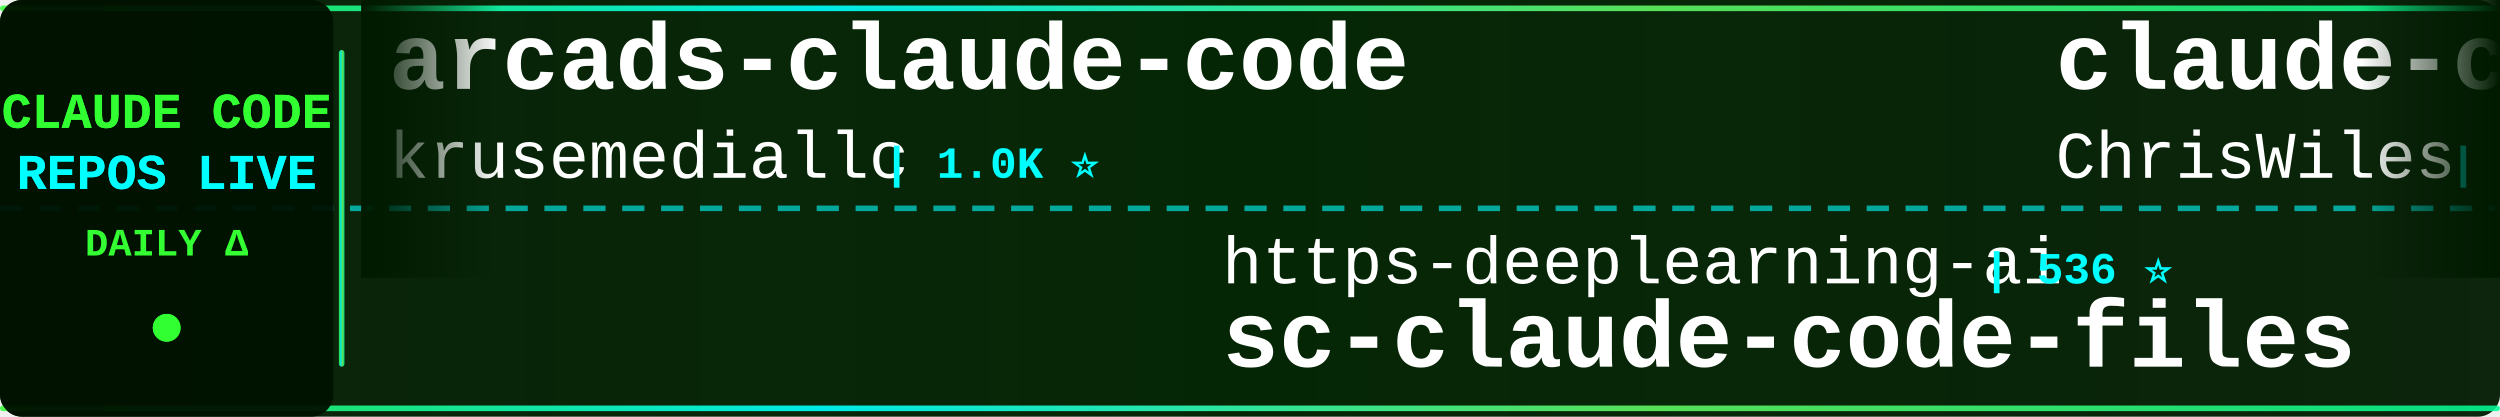
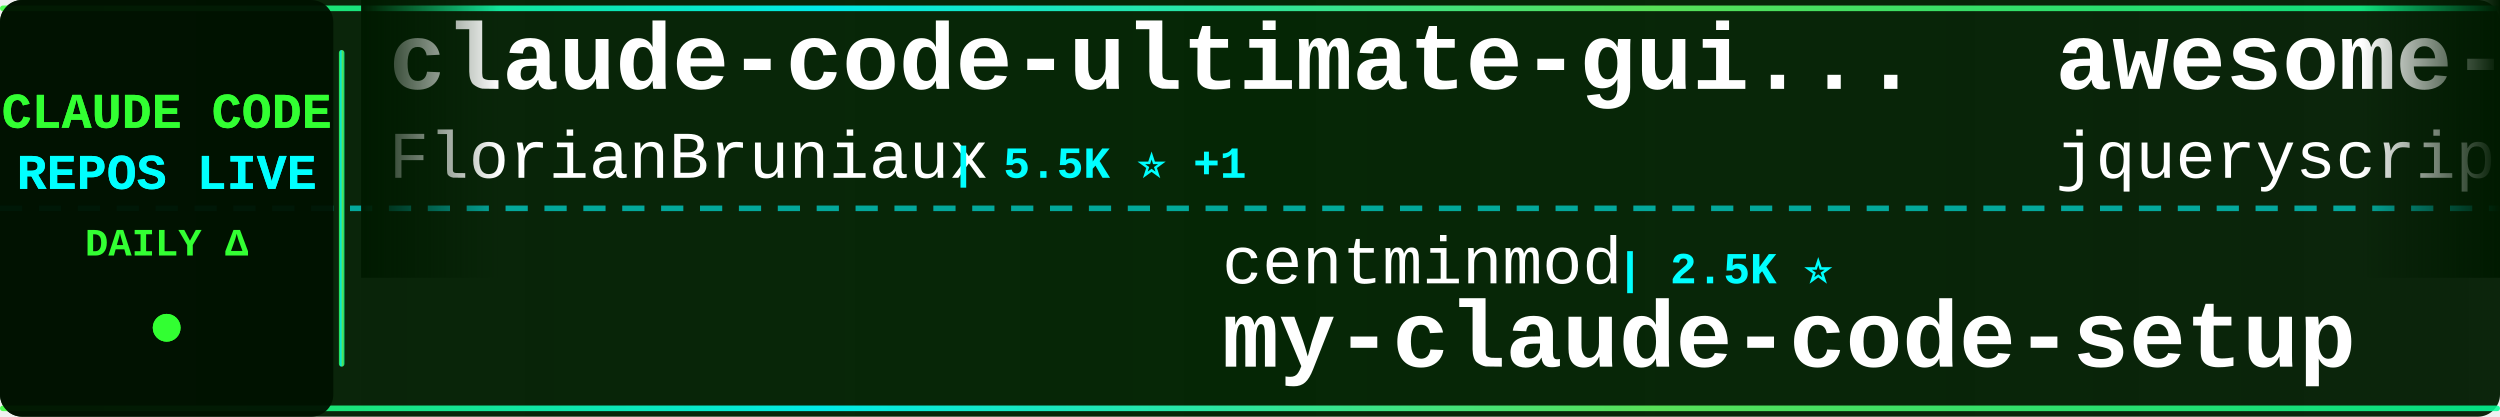
<svg xmlns="http://www.w3.org/2000/svg" width="900" height="150">
  <defs>
    <linearGradient id="tickerBg" x1="0%" y1="0%" x2="100%" y2="0%">
      <stop offset="0%" style="stop-color:#001a00;stop-opacity:0.95" />
      <stop offset="50%" style="stop-color:#002200;stop-opacity:0.98" />
      <stop offset="100%" style="stop-color:#001a00;stop-opacity:0.95" />
    </linearGradient>
    <linearGradient id="borderGrad" x1="0%" y1="0%" x2="100%" y2="0%">
      <stop offset="0%" style="stop-color:#33ff33;stop-opacity:0.85">
        <animate attributeName="stop-opacity" values="0.85;1;0.85" dur="2s" repeatCount="indefinite" />
      </stop>
      <stop offset="33%" style="stop-color:#00ffff;stop-opacity:0.9">
        <animate attributeName="stop-opacity" values="0.9;1;0.9" dur="2.2s" repeatCount="indefinite" />
      </stop>
      <stop offset="66%" style="stop-color:#66ff66;stop-opacity:0.85">
        <animate attributeName="stop-opacity" values="0.85;1;0.85" dur="1.8s" repeatCount="indefinite" />
      </stop>
      <stop offset="100%" style="stop-color:#00ff99;stop-opacity:0.85">
        <animate attributeName="stop-opacity" values="0.85;1;0.85" dur="2s" repeatCount="indefinite" />
      </stop>
    </linearGradient>
    <filter id="textGlow">
      <feGaussianBlur stdDeviation="0.1" result="coloredBlur" />
      <feMerge>
        <feMergeNode in="coloredBlur" />
        <feMergeNode in="SourceGraphic" />
      </feMerge>
    </filter>
    <filter id="metricGlow">
      <feGaussianBlur stdDeviation="0.2" result="coloredBlur" />
      <feMerge>
        <feMergeNode in="coloredBlur" />
        <feMergeNode in="SourceGraphic" />
      </feMerge>
    </filter>
    <linearGradient id="leftFade" x1="0%" y1="0%" x2="100%" y2="0%">
      <stop offset="0%" style="stop-color:#001a00;stop-opacity:1" />
      <stop offset="100%" style="stop-color:#001a00;stop-opacity:0" />
    </linearGradient>
    <linearGradient id="rightFade" x1="0%" y1="0%" x2="100%" y2="0%">
      <stop offset="0%" style="stop-color:#001a00;stop-opacity:0" />
      <stop offset="100%" style="stop-color:#001a00;stop-opacity:1" />
    </linearGradient>
  </defs>
  <rect width="900" height="150" fill="url(#tickerBg)" rx="8" />
  <rect x="0" y="2" width="900" height="2" fill="url(#borderGrad)" rx="1" />
  <rect x="0" y="146" width="900" height="2" fill="url(#borderGrad)" rx="1" />
  <line x1="0" y1="75" x2="900" y2="75" stroke="#00ffff" stroke-width="2" stroke-dasharray="8 6" opacity="0.6" />
  <rect x="0" y="0" width="120" height="150" fill="#001100" opacity="0.95" rx="8" />
  <text x="60" y="46" font-family="'Courier New', monospace" font-size="18" font-weight="bold" fill="#33ff33" text-anchor="middle" filter="url(#textGlow)">
    CLAUDE CODE
  </text>
  <text x="60" y="68" font-family="'Courier New', monospace" font-size="18" font-weight="bold" fill="#00ffff" text-anchor="middle" filter="url(#textGlow)">
    REPOS LIVE
  </text>
  <text x="60" y="92" font-family="'Courier New', monospace" font-size="14" font-weight="bold" fill="#33ff33" text-anchor="middle">
    DAILY Δ
  </text>
  <circle cx="60" cy="118" r="5" fill="#33ff33" filter="url(#metricGlow)">
    <animate attributeName="r" values="4;6;4" dur="1.5s" repeatCount="indefinite" />
    <animate attributeName="opacity" values="0.6;1;0.6" dur="1.5s" repeatCount="indefinite" />
  </circle>
  <rect x="122" y="18" width="2" height="114" fill="url(#borderGrad)" rx="1" />
  <clipPath id="tickerClip">
    <rect x="130" y="0" width="770" height="150" />
  </clipPath>
  <g clip-path="url(#tickerClip)">
    <g id="tickerItems">
      <animateTransform attributeName="transform" attributeType="XML" type="translate" from="0 0" to="-3000 0" dur="54s" repeatCount="indefinite" />
      <g transform="translate(0, 0)">
-         <text x="140" y="32" font-family="'Courier New', monospace" font-size="34" font-weight="bold" fill="#ffffff">arcads-claude-code</text>
-         <text x="140" y="64" font-family="'Courier New', monospace" font-size="24" font-weight="normal" fill="#ffffff" opacity="1.0">krusemediallc</text>
-         <text x="318" y="64" font-family="'Courier New', monospace" font-size="16" font-weight="bold" fill="#00ffff"> | 1.0K ⭐</text>
+         <text x="140" y="32" font-family="'Courier New', monospace" font-size="34" font-weight="bold" fill="#ffffff">claude-code-ultimate-gui...</text>
+         <text x="140" y="64" font-family="'Courier New', monospace" font-size="24" font-weight="normal" fill="#ffffff" opacity="1.0">FlorianBruniaux</text>
+         <text x="342" y="64" font-family="'Courier New', monospace" font-size="16" font-weight="bold" fill="#00ffff"> | 5.5K ⭐ +1</text>
      </g>
      <g transform="translate(300, 0)">
-         <text x="140" y="102" font-family="'Courier New', monospace" font-size="24" font-weight="normal" fill="#ffffff" opacity="1.0">https-deeplearning-ai</text>
-         <text x="414" y="102" font-family="'Courier New', monospace" font-size="16" font-weight="bold" fill="#00ffff"> | 536 ⭐</text>
-         <text x="140" y="132" font-family="'Courier New', monospace" font-size="34" font-weight="bold" fill="#ffffff">sc-claude-code-files</text>
+         <text x="140" y="102" font-family="'Courier New', monospace" font-size="24" font-weight="normal" fill="#ffffff" opacity="1.0">centminmod</text>
+         <text x="282" y="102" font-family="'Courier New', monospace" font-size="16" font-weight="bold" fill="#00ffff"> | 2.5K ⭐</text>
+         <text x="140" y="132" font-family="'Courier New', monospace" font-size="34" font-weight="bold" fill="#ffffff">my-claude-code-setup</text>
      </g>
      <g transform="translate(600, 0)">
-         <text x="140" y="32" font-family="'Courier New', monospace" font-size="34" font-weight="bold" fill="#ffffff">claude-code-showcase</text>
-         <text x="140" y="64" font-family="'Courier New', monospace" font-size="24" font-weight="normal" fill="#ffffff" opacity="1.0">ChrisWiles</text>
-         <text x="282" y="64" font-family="'Courier New', monospace" font-size="16" font-weight="bold" fill="#00ffff"> | 6.0K ⭐ +1</text>
+         <text x="140" y="32" font-family="'Courier New', monospace" font-size="34" font-weight="bold" fill="#ffffff">awesome-claude-code</text>
+         <text x="140" y="64" font-family="'Courier New', monospace" font-size="24" font-weight="normal" fill="#ffffff" opacity="1.0">jqueryscript</text>
+         <text x="306" y="64" font-family="'Courier New', monospace" font-size="16" font-weight="bold" fill="#00ffff"> | 475 ⭐</text>
      </g>
      <g transform="translate(900, 0)">
-         <text x="140" y="102" font-family="'Courier New', monospace" font-size="24" font-weight="normal" fill="#ffffff" opacity="1.0">JrCx7scC</text>
-         <text x="258" y="102" font-family="'Courier New', monospace" font-size="16" font-weight="bold" fill="#00ffff"> | 371 ⭐</text>
-         <text x="140" y="132" font-family="'Courier New', monospace" font-size="34" font-weight="bold" fill="#ffffff">claude-code-source</text>
+         <text x="140" y="102" font-family="'Courier New', monospace" font-size="24" font-weight="normal" fill="#ffffff" opacity="1.0">anthropics</text>
+         <text x="282" y="102" font-family="'Courier New', monospace" font-size="16" font-weight="bold" fill="#00ffff"> | 163.9K ⭐ +13</text>
+         <text x="140" y="132" font-family="'Courier New', monospace" font-size="34" font-weight="bold" fill="#ffffff">skills</text>
      </g>
      <g transform="translate(1200, 0)">
+         <text x="140" y="32" font-family="'Courier New', monospace" font-size="34" font-weight="bold" fill="#ffffff">claude-code-local</text>
+         <text x="140" y="64" font-family="'Courier New', monospace" font-size="24" font-weight="normal" fill="#ffffff" opacity="1.0">nicedreamzapp</text>
+         <text x="318" y="64" font-family="'Courier New', monospace" font-size="16" font-weight="bold" fill="#00ffff"> | 3.0K ⭐</text>
+       </g>
+       <g transform="translate(1500, 0)">
+         <text x="140" y="102" font-family="'Courier New', monospace" font-size="24" font-weight="normal" fill="#ffffff" opacity="1.0">liuup</text>
+         <text x="222" y="102" font-family="'Courier New', monospace" font-size="16" font-weight="bold" fill="#00ffff"> | 3.6K ⭐</text>
+         <text x="140" y="132" font-family="'Courier New', monospace" font-size="34" font-weight="bold" fill="#ffffff">claude-code-analysis</text>
+       </g>
+       <g transform="translate(1800, 0)">
        <text x="140" y="32" font-family="'Courier New', monospace" font-size="34" font-weight="bold" fill="#ffffff">edmunds-claude-code</text>
        <text x="140" y="64" font-family="'Courier New', monospace" font-size="24" font-weight="normal" fill="#ffffff" opacity="1.0">edmund-io</text>
        <text x="270" y="64" font-family="'Courier New', monospace" font-size="16" font-weight="bold" fill="#00ffff"> | 1.5K ⭐</text>
      </g>
-       <g transform="translate(1500, 0)">
-         <text x="140" y="102" font-family="'Courier New', monospace" font-size="24" font-weight="normal" fill="#ffffff" opacity="1.0">fuergaosi233</text>
-         <text x="306" y="102" font-family="'Courier New', monospace" font-size="16" font-weight="bold" fill="#00ffff"> | 2.8K ⭐</text>
+       <g transform="translate(2100, 0)">
+         <text x="140" y="102" font-family="'Courier New', monospace" font-size="24" font-weight="normal" fill="#ffffff" opacity="1.0">1rgs</text>
+         <text x="210" y="102" font-family="'Courier New', monospace" font-size="16" font-weight="bold" fill="#00ffff"> | 3.7K ⭐ +1</text>
        <text x="140" y="132" font-family="'Courier New', monospace" font-size="34" font-weight="bold" fill="#ffffff">claude-code-proxy</text>
      </g>
-       <g transform="translate(1800, 0)">
-         <text x="140" y="32" font-family="'Courier New', monospace" font-size="34" font-weight="bold" fill="#ffffff">oh-my-claudecode</text>
-         <text x="140" y="64" font-family="'Courier New', monospace" font-size="24" font-weight="normal" fill="#ffffff" opacity="1.0">Yeachan-Heo</text>
-         <text x="294" y="64" font-family="'Courier New', monospace" font-size="16" font-weight="bold" fill="#00ffff"> | 38.0K ⭐ +1</text>
-       </g>
-       <g transform="translate(2100, 0)">
-         <text x="140" y="102" font-family="'Courier New', monospace" font-size="24" font-weight="normal" fill="#ffffff" opacity="1.0">digitalsamba</text>
-         <text x="306" y="102" font-family="'Courier New', monospace" font-size="16" font-weight="bold" fill="#00ffff"> | 1.8K ⭐ +1</text>
-         <text x="140" y="132" font-family="'Courier New', monospace" font-size="34" font-weight="bold" fill="#ffffff">claude-code-video-toolki...</text>
-       </g>
      <g transform="translate(2400, 0)">
-         <text x="140" y="32" font-family="'Courier New', monospace" font-size="34" font-weight="bold" fill="#ffffff">Dive-into-Claude-Code</text>
-         <text x="140" y="64" font-family="'Courier New', monospace" font-size="24" font-weight="normal" fill="#ffffff" opacity="1.0">VILA-Lab</text>
-         <text x="258" y="64" font-family="'Courier New', monospace" font-size="16" font-weight="bold" fill="#00ffff"> | 2.0K ⭐</text>
+         <text x="140" y="32" font-family="'Courier New', monospace" font-size="34" font-weight="bold" fill="#ffffff">claude-code-hooks-master...</text>
+         <text x="140" y="64" font-family="'Courier New', monospace" font-size="24" font-weight="normal" fill="#ffffff" opacity="1.0">disler</text>
+         <text x="234" y="64" font-family="'Courier New', monospace" font-size="16" font-weight="bold" fill="#00ffff"> | 3.8K ⭐</text>
      </g>
      <g transform="translate(2700, 0)">
        <text x="140" y="102" font-family="'Courier New', monospace" font-size="24" font-weight="normal" fill="#ffffff" opacity="1.0">Donchitos</text>
        <text x="270" y="102" font-family="'Courier New', monospace" font-size="16" font-weight="bold" fill="#00ffff"> | 23.4K ⭐ +1</text>
        <text x="140" y="132" font-family="'Courier New', monospace" font-size="34" font-weight="bold" fill="#ffffff">Claude-Code-Game-Studios</text>
      </g>
      <g transform="translate(3000, 0)">
-         <text x="140" y="32" font-family="'Courier New', monospace" font-size="34" font-weight="bold" fill="#ffffff">arcads-claude-code</text>
-         <text x="140" y="64" font-family="'Courier New', monospace" font-size="24" font-weight="normal" fill="#ffffff" opacity="1.0">krusemediallc</text>
-         <text x="318" y="64" font-family="'Courier New', monospace" font-size="16" font-weight="bold" fill="#00ffff"> | 1.0K ⭐</text>
+         <text x="140" y="32" font-family="'Courier New', monospace" font-size="34" font-weight="bold" fill="#ffffff">claude-code-ultimate-gui...</text>
+         <text x="140" y="64" font-family="'Courier New', monospace" font-size="24" font-weight="normal" fill="#ffffff" opacity="1.0">FlorianBruniaux</text>
+         <text x="342" y="64" font-family="'Courier New', monospace" font-size="16" font-weight="bold" fill="#00ffff"> | 5.5K ⭐ +1</text>
      </g>
      <g transform="translate(3300, 0)">
-         <text x="140" y="102" font-family="'Courier New', monospace" font-size="24" font-weight="normal" fill="#ffffff" opacity="1.0">https-deeplearning-ai</text>
-         <text x="414" y="102" font-family="'Courier New', monospace" font-size="16" font-weight="bold" fill="#00ffff"> | 536 ⭐</text>
-         <text x="140" y="132" font-family="'Courier New', monospace" font-size="34" font-weight="bold" fill="#ffffff">sc-claude-code-files</text>
+         <text x="140" y="102" font-family="'Courier New', monospace" font-size="24" font-weight="normal" fill="#ffffff" opacity="1.0">centminmod</text>
+         <text x="282" y="102" font-family="'Courier New', monospace" font-size="16" font-weight="bold" fill="#00ffff"> | 2.5K ⭐</text>
+         <text x="140" y="132" font-family="'Courier New', monospace" font-size="34" font-weight="bold" fill="#ffffff">my-claude-code-setup</text>
      </g>
      <g transform="translate(3600, 0)">
-         <text x="140" y="32" font-family="'Courier New', monospace" font-size="34" font-weight="bold" fill="#ffffff">claude-code-showcase</text>
-         <text x="140" y="64" font-family="'Courier New', monospace" font-size="24" font-weight="normal" fill="#ffffff" opacity="1.0">ChrisWiles</text>
-         <text x="282" y="64" font-family="'Courier New', monospace" font-size="16" font-weight="bold" fill="#00ffff"> | 6.0K ⭐ +1</text>
+         <text x="140" y="32" font-family="'Courier New', monospace" font-size="34" font-weight="bold" fill="#ffffff">awesome-claude-code</text>
+         <text x="140" y="64" font-family="'Courier New', monospace" font-size="24" font-weight="normal" fill="#ffffff" opacity="1.0">jqueryscript</text>
+         <text x="306" y="64" font-family="'Courier New', monospace" font-size="16" font-weight="bold" fill="#00ffff"> | 475 ⭐</text>
      </g>
      <g transform="translate(3900, 0)">
-         <text x="140" y="102" font-family="'Courier New', monospace" font-size="24" font-weight="normal" fill="#ffffff" opacity="1.0">JrCx7scC</text>
-         <text x="258" y="102" font-family="'Courier New', monospace" font-size="16" font-weight="bold" fill="#00ffff"> | 371 ⭐</text>
-         <text x="140" y="132" font-family="'Courier New', monospace" font-size="34" font-weight="bold" fill="#ffffff">claude-code-source</text>
+         <text x="140" y="102" font-family="'Courier New', monospace" font-size="24" font-weight="normal" fill="#ffffff" opacity="1.0">anthropics</text>
+         <text x="282" y="102" font-family="'Courier New', monospace" font-size="16" font-weight="bold" fill="#00ffff"> | 163.9K ⭐ +13</text>
+         <text x="140" y="132" font-family="'Courier New', monospace" font-size="34" font-weight="bold" fill="#ffffff">skills</text>
      </g>
    </g>
  </g>
  <rect x="130" y="0" width="50" height="100" fill="url(#leftFade)" />
  <rect x="850" y="0" width="50" height="100" fill="url(#rightFade)" />
</svg>
